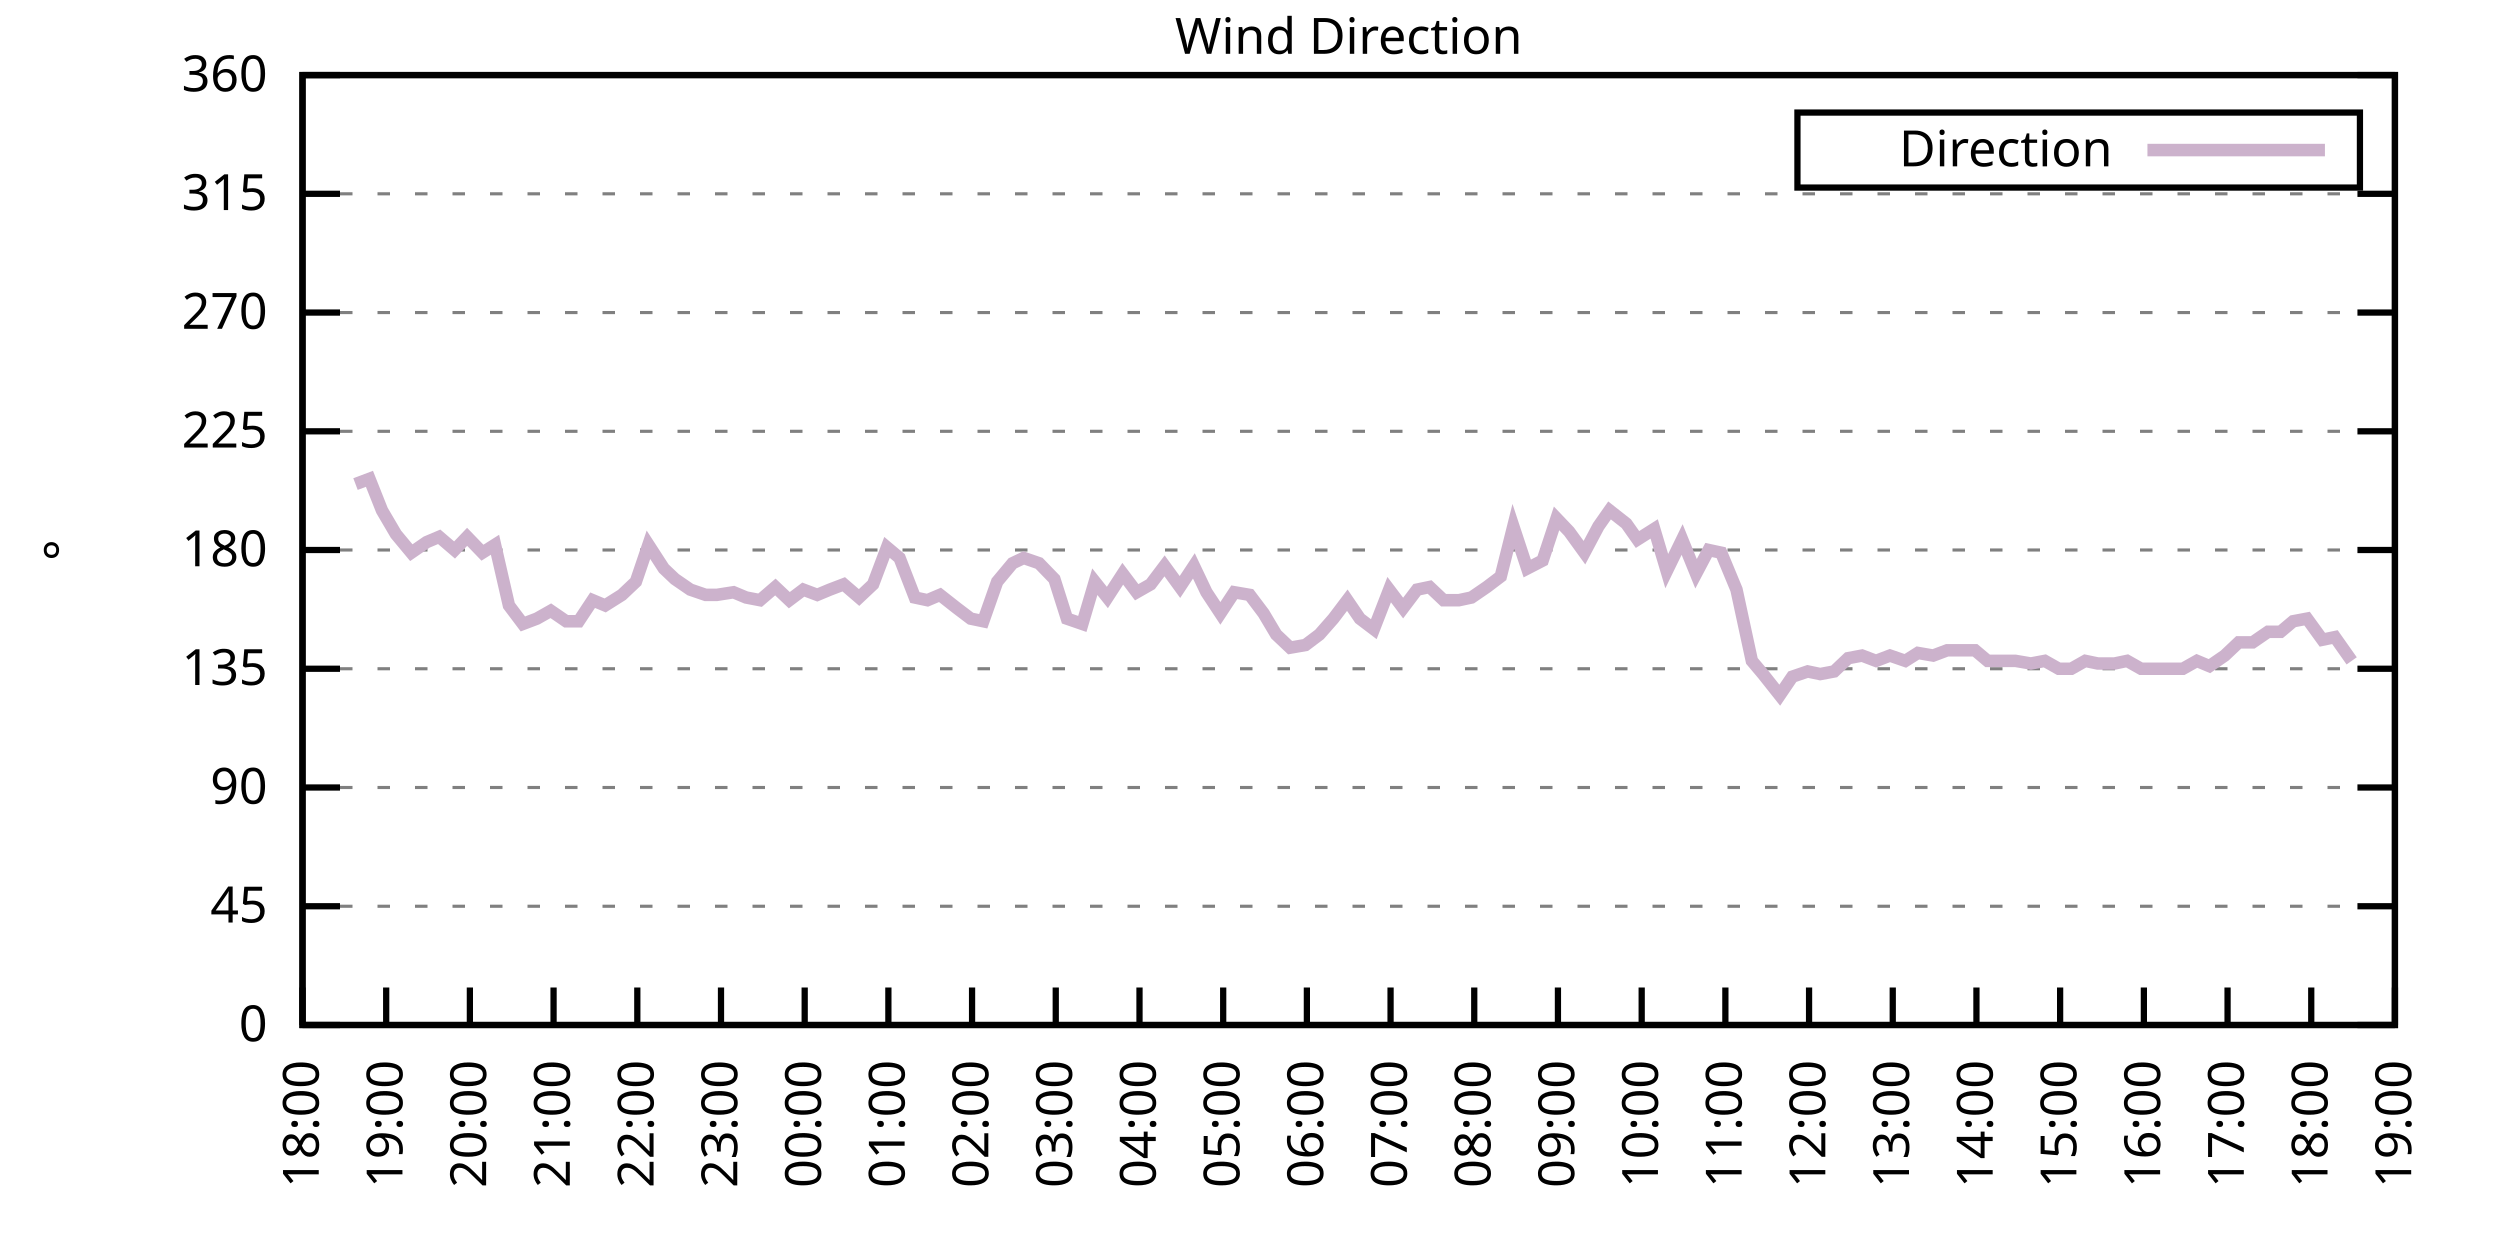
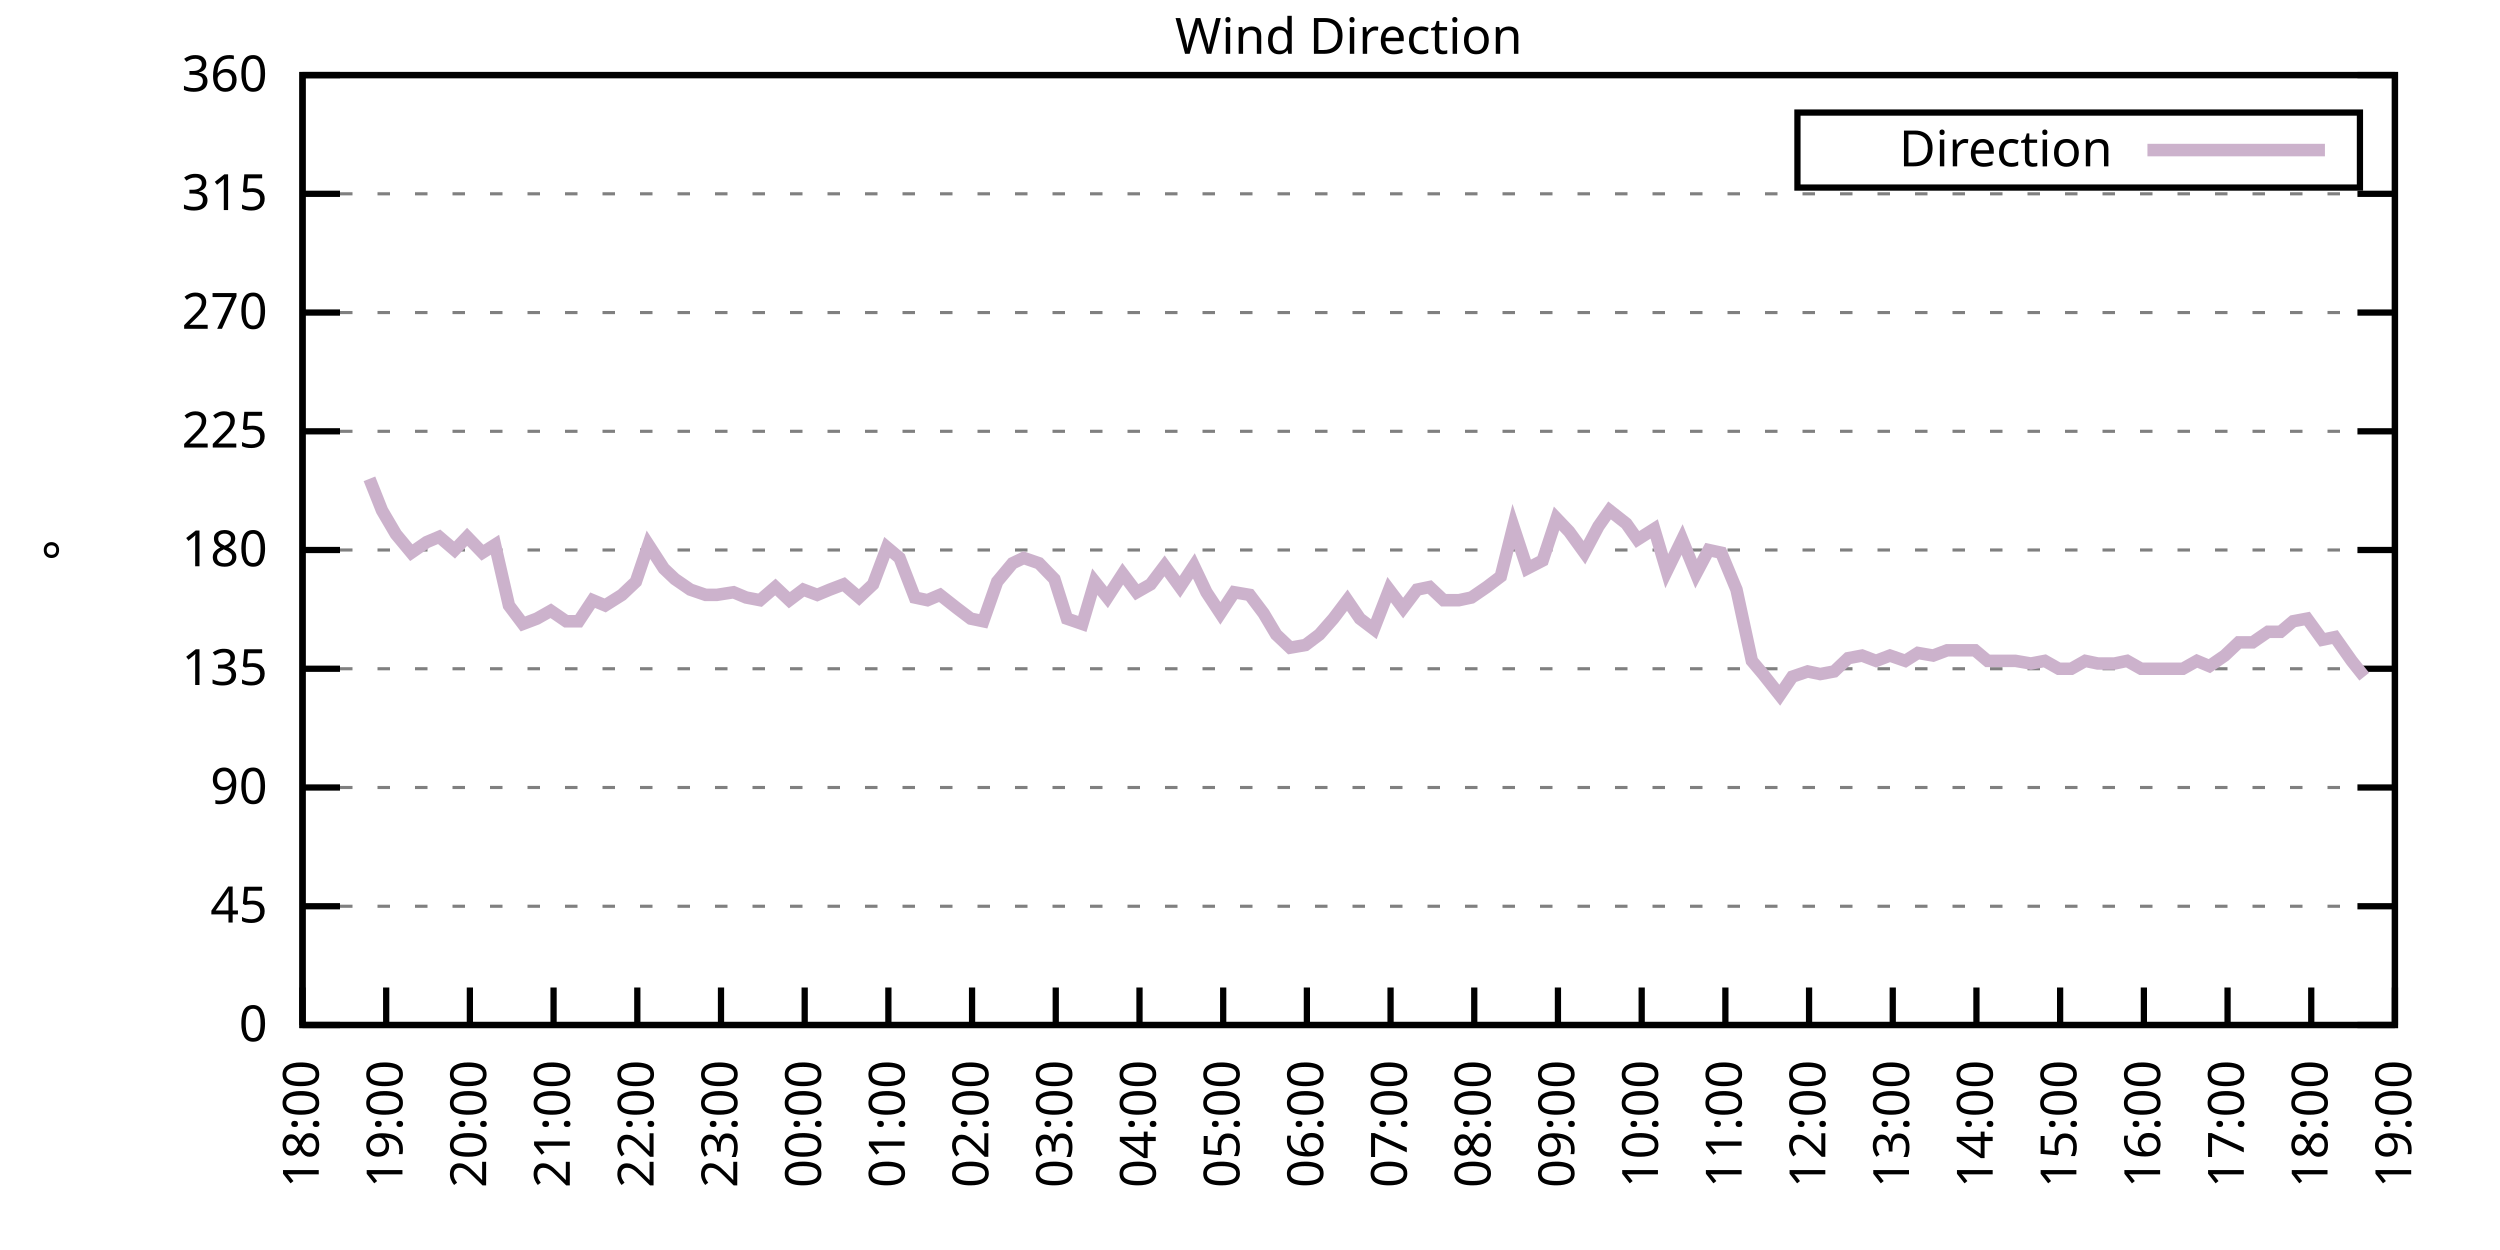
<svg xmlns="http://www.w3.org/2000/svg" xmlns:xlink="http://www.w3.org/1999/xlink" width="400" height="200" viewBox="0 0 400 200">
  <g id="gnuplot_canvas">
    <rect x="0" y="0" width="400" height="200" fill="none" />
    <defs>
      <circle id="gpDot" r="0.5" stroke-width="0.5" stroke="currentColor" />
      <path id="gpPt0" stroke-width="0.333" stroke="currentColor" d="M-1,0 h2 M0,-1 v2" />
      <path id="gpPt1" stroke-width="0.333" stroke="currentColor" d="M-1,-1 L1,1 M1,-1 L-1,1" />
      <path id="gpPt2" stroke-width="0.333" stroke="currentColor" d="M-1,0 L1,0 M0,-1 L0,1 M-1,-1 L1,1 M-1,1 L1,-1" />
      <rect id="gpPt3" stroke-width="0.333" stroke="currentColor" x="-1" y="-1" width="2" height="2" />
      <rect id="gpPt4" stroke-width="0.333" stroke="currentColor" fill="currentColor" x="-1" y="-1" width="2" height="2" />
      <circle id="gpPt5" stroke-width="0.333" stroke="currentColor" cx="0" cy="0" r="1" />
      <use xlink:href="#gpPt5" id="gpPt6" fill="currentColor" stroke="none" />
      <path id="gpPt7" stroke-width="0.333" stroke="currentColor" d="M0,-1.33 L-1.33,0.67 L1.33,0.67 z" />
      <use xlink:href="#gpPt7" id="gpPt8" fill="currentColor" stroke="none" />
      <use xlink:href="#gpPt7" id="gpPt9" stroke="currentColor" transform="rotate(180)" />
      <use xlink:href="#gpPt9" id="gpPt10" fill="currentColor" stroke="none" />
      <use xlink:href="#gpPt3" id="gpPt11" stroke="currentColor" transform="rotate(45)" />
      <use xlink:href="#gpPt11" id="gpPt12" fill="currentColor" stroke="none" />
      <path id="gpPt13" stroke-width="0.333" stroke="currentColor" d="M0,1.330 L1.265,0.411 L0.782,-1.067 L-0.782,-1.076 L-1.265,0.411 z" />
      <use xlink:href="#gpPt13" id="gpPt14" fill="currentColor" stroke="none" />
      <filter id="textbox" filterUnits="objectBoundingBox" x="0" y="0" height="1" width="1">
        <feFlood flood-color="white" flood-opacity="1" result="bgnd" />
        <feComposite in="SourceGraphic" in2="bgnd" operator="atop" />
      </filter>
      <filter id="greybox" filterUnits="objectBoundingBox" x="0" y="0" height="1" width="1">
        <feFlood flood-color="lightgrey" flood-opacity="1" result="grey" />
        <feComposite in="SourceGraphic" in2="grey" operator="atop" />
      </filter>
    </defs>
    <g fill="none" color="white" stroke="currentColor" stroke-width="1.00" stroke-linecap="butt" stroke-linejoin="miter">
</g>
    <g fill="none" color="black" stroke="currentColor" stroke-width="1.00" stroke-linecap="butt" stroke-linejoin="miter">
      <g stroke="none" shape-rendering="crispEdges">
        <polygon fill="rgb(255, 255, 255)" points="48.40,164.00 383.18,164.00 383.18,12.02 48.40,12.02 " />
      </g>
    </g>
    <g fill="none" color="black" stroke="currentColor" stroke-width="1.00" stroke-linecap="butt" stroke-linejoin="miter">
</g>
    <g fill="none" color="black" stroke="black" stroke-width="0.50" stroke-linecap="butt" stroke-linejoin="miter">
</g>
    <g fill="none" color="gray" stroke="currentColor" stroke-width="0.50" stroke-linecap="butt" stroke-linejoin="miter">
      <path stroke="gray" stroke-dasharray="2,4" class="gridline" d="M48.40,164.00 L383.19,164.00  " />
    </g>
    <g fill="none" color="gray" stroke="gray" stroke-width="1.00" stroke-linecap="butt" stroke-linejoin="miter">
</g>
    <g fill="none" color="black" stroke="currentColor" stroke-width="1.00" stroke-linecap="butt" stroke-linejoin="miter">
      <path stroke="black" d="M48.40,164.00 L54.40,164.00 M383.19,164.00 L377.19,164.00  " />
      <g transform="translate(42.80,166.60)" stroke="none" fill="black" font-family="Sans" font-size="8.00" text-anchor="end">
        <text>
          <tspan font-family="Sans"> 0</tspan>
        </text>
      </g>
    </g>
    <g fill="none" color="black" stroke="currentColor" stroke-width="1.00" stroke-linecap="butt" stroke-linejoin="miter">
</g>
    <g fill="none" color="black" stroke="black" stroke-width="0.50" stroke-linecap="butt" stroke-linejoin="miter">
</g>
    <g fill="none" color="gray" stroke="currentColor" stroke-width="0.50" stroke-linecap="butt" stroke-linejoin="miter">
      <path stroke="gray" stroke-dasharray="2,4" class="gridline" d="M48.40,145.00 L383.19,145.00  " />
    </g>
    <g fill="none" color="gray" stroke="gray" stroke-width="1.00" stroke-linecap="butt" stroke-linejoin="miter">
</g>
    <g fill="none" color="black" stroke="currentColor" stroke-width="1.00" stroke-linecap="butt" stroke-linejoin="miter">
      <path stroke="black" d="M48.40,145.00 L54.40,145.00 M383.19,145.00 L377.19,145.00  " />
      <g transform="translate(42.80,147.60)" stroke="none" fill="black" font-family="Sans" font-size="8.00" text-anchor="end">
        <text>
          <tspan font-family="Sans"> 45</tspan>
        </text>
      </g>
    </g>
    <g fill="none" color="black" stroke="currentColor" stroke-width="1.00" stroke-linecap="butt" stroke-linejoin="miter">
</g>
    <g fill="none" color="black" stroke="black" stroke-width="0.50" stroke-linecap="butt" stroke-linejoin="miter">
</g>
    <g fill="none" color="gray" stroke="currentColor" stroke-width="0.50" stroke-linecap="butt" stroke-linejoin="miter">
      <path stroke="gray" stroke-dasharray="2,4" class="gridline" d="M48.40,126.00 L383.19,126.00  " />
    </g>
    <g fill="none" color="gray" stroke="gray" stroke-width="1.00" stroke-linecap="butt" stroke-linejoin="miter">
</g>
    <g fill="none" color="black" stroke="currentColor" stroke-width="1.00" stroke-linecap="butt" stroke-linejoin="miter">
      <path stroke="black" d="M48.40,126.00 L54.40,126.00 M383.19,126.00 L377.19,126.00  " />
      <g transform="translate(42.80,128.60)" stroke="none" fill="black" font-family="Sans" font-size="8.00" text-anchor="end">
        <text>
          <tspan font-family="Sans"> 90</tspan>
        </text>
      </g>
    </g>
    <g fill="none" color="black" stroke="currentColor" stroke-width="1.00" stroke-linecap="butt" stroke-linejoin="miter">
</g>
    <g fill="none" color="black" stroke="black" stroke-width="0.50" stroke-linecap="butt" stroke-linejoin="miter">
</g>
    <g fill="none" color="gray" stroke="currentColor" stroke-width="0.50" stroke-linecap="butt" stroke-linejoin="miter">
      <path stroke="gray" stroke-dasharray="2,4" class="gridline" d="M48.40,107.00 L383.19,107.00  " />
    </g>
    <g fill="none" color="gray" stroke="gray" stroke-width="1.00" stroke-linecap="butt" stroke-linejoin="miter">
</g>
    <g fill="none" color="black" stroke="currentColor" stroke-width="1.00" stroke-linecap="butt" stroke-linejoin="miter">
      <path stroke="black" d="M48.40,107.00 L54.40,107.00 M383.19,107.00 L377.19,107.00  " />
      <g transform="translate(42.80,109.60)" stroke="none" fill="black" font-family="Sans" font-size="8.00" text-anchor="end">
        <text>
          <tspan font-family="Sans"> 135</tspan>
        </text>
      </g>
    </g>
    <g fill="none" color="black" stroke="currentColor" stroke-width="1.00" stroke-linecap="butt" stroke-linejoin="miter">
</g>
    <g fill="none" color="black" stroke="black" stroke-width="0.50" stroke-linecap="butt" stroke-linejoin="miter">
</g>
    <g fill="none" color="gray" stroke="currentColor" stroke-width="0.50" stroke-linecap="butt" stroke-linejoin="miter">
      <path stroke="gray" stroke-dasharray="2,4" class="gridline" d="M48.40,88.00 L383.19,88.00  " />
    </g>
    <g fill="none" color="gray" stroke="gray" stroke-width="1.00" stroke-linecap="butt" stroke-linejoin="miter">
</g>
    <g fill="none" color="black" stroke="currentColor" stroke-width="1.00" stroke-linecap="butt" stroke-linejoin="miter">
      <path stroke="black" d="M48.40,88.00 L54.40,88.00 M383.19,88.00 L377.19,88.00  " />
      <g transform="translate(42.80,90.60)" stroke="none" fill="black" font-family="Sans" font-size="8.00" text-anchor="end">
        <text>
          <tspan font-family="Sans"> 180</tspan>
        </text>
      </g>
    </g>
    <g fill="none" color="black" stroke="currentColor" stroke-width="1.00" stroke-linecap="butt" stroke-linejoin="miter">
</g>
    <g fill="none" color="black" stroke="black" stroke-width="0.50" stroke-linecap="butt" stroke-linejoin="miter">
</g>
    <g fill="none" color="gray" stroke="currentColor" stroke-width="0.50" stroke-linecap="butt" stroke-linejoin="miter">
      <path stroke="gray" stroke-dasharray="2,4" class="gridline" d="M48.40,69.01 L383.19,69.01  " />
    </g>
    <g fill="none" color="gray" stroke="gray" stroke-width="1.00" stroke-linecap="butt" stroke-linejoin="miter">
</g>
    <g fill="none" color="black" stroke="currentColor" stroke-width="1.00" stroke-linecap="butt" stroke-linejoin="miter">
      <path stroke="black" d="M48.40,69.01 L54.40,69.01 M383.19,69.01 L377.19,69.01  " />
      <g transform="translate(42.80,71.61)" stroke="none" fill="black" font-family="Sans" font-size="8.00" text-anchor="end">
        <text>
          <tspan font-family="Sans"> 225</tspan>
        </text>
      </g>
    </g>
    <g fill="none" color="black" stroke="currentColor" stroke-width="1.00" stroke-linecap="butt" stroke-linejoin="miter">
</g>
    <g fill="none" color="black" stroke="black" stroke-width="0.50" stroke-linecap="butt" stroke-linejoin="miter">
</g>
    <g fill="none" color="gray" stroke="currentColor" stroke-width="0.50" stroke-linecap="butt" stroke-linejoin="miter">
      <path stroke="gray" stroke-dasharray="2,4" class="gridline" d="M48.40,50.01 L383.19,50.01  " />
    </g>
    <g fill="none" color="gray" stroke="gray" stroke-width="1.00" stroke-linecap="butt" stroke-linejoin="miter">
</g>
    <g fill="none" color="black" stroke="currentColor" stroke-width="1.00" stroke-linecap="butt" stroke-linejoin="miter">
      <path stroke="black" d="M48.40,50.01 L54.40,50.01 M383.19,50.01 L377.19,50.01  " />
      <g transform="translate(42.80,52.61)" stroke="none" fill="black" font-family="Sans" font-size="8.00" text-anchor="end">
        <text>
          <tspan font-family="Sans"> 270</tspan>
        </text>
      </g>
    </g>
    <g fill="none" color="black" stroke="currentColor" stroke-width="1.00" stroke-linecap="butt" stroke-linejoin="miter">
</g>
    <g fill="none" color="black" stroke="black" stroke-width="0.50" stroke-linecap="butt" stroke-linejoin="miter">
</g>
    <g fill="none" color="gray" stroke="currentColor" stroke-width="0.50" stroke-linecap="butt" stroke-linejoin="miter">
      <path stroke="gray" stroke-dasharray="2,4" class="gridline" d="M48.40,31.01 L383.19,31.01  " />
    </g>
    <g fill="none" color="gray" stroke="gray" stroke-width="1.00" stroke-linecap="butt" stroke-linejoin="miter">
</g>
    <g fill="none" color="black" stroke="currentColor" stroke-width="1.00" stroke-linecap="butt" stroke-linejoin="miter">
      <path stroke="black" d="M48.40,31.01 L54.40,31.01 M383.19,31.01 L377.19,31.01  " />
      <g transform="translate(42.80,33.61)" stroke="none" fill="black" font-family="Sans" font-size="8.00" text-anchor="end">
        <text>
          <tspan font-family="Sans"> 315</tspan>
        </text>
      </g>
    </g>
    <g fill="none" color="black" stroke="currentColor" stroke-width="1.00" stroke-linecap="butt" stroke-linejoin="miter">
</g>
    <g fill="none" color="black" stroke="black" stroke-width="0.50" stroke-linecap="butt" stroke-linejoin="miter">
</g>
    <g fill="none" color="gray" stroke="currentColor" stroke-width="0.50" stroke-linecap="butt" stroke-linejoin="miter">
      <path stroke="gray" stroke-dasharray="2,4" class="gridline" d="M48.40,12.01 L383.19,12.01  " />
    </g>
    <g fill="none" color="gray" stroke="gray" stroke-width="1.00" stroke-linecap="butt" stroke-linejoin="miter">
</g>
    <g fill="none" color="black" stroke="currentColor" stroke-width="1.00" stroke-linecap="butt" stroke-linejoin="miter">
      <path stroke="black" d="M48.40,12.01 L54.40,12.01 M383.19,12.01 L377.19,12.01  " />
      <g transform="translate(42.80,14.61)" stroke="none" fill="black" font-family="Sans" font-size="8.00" text-anchor="end">
        <text>
          <tspan font-family="Sans"> 360</tspan>
        </text>
      </g>
    </g>
    <g fill="none" color="black" stroke="currentColor" stroke-width="1.00" stroke-linecap="butt" stroke-linejoin="miter">
      <path stroke="black" d="M48.40,164.00 L48.40,158.00  " />
      <g transform="translate(51.00,169.60) rotate(270.00)" stroke="none" fill="black" font-family="Sans" font-size="8.00" text-anchor="end">
        <text>
          <tspan font-family="Sans">18:00</tspan>
        </text>
      </g>
    </g>
    <g fill="none" color="black" stroke="currentColor" stroke-width="1.00" stroke-linecap="butt" stroke-linejoin="miter">
      <path stroke="black" d="M61.79,164.00 L61.79,158.00  " />
      <g transform="translate(64.39,169.60) rotate(270.00)" stroke="none" fill="black" font-family="Sans" font-size="8.00" text-anchor="end">
        <text>
          <tspan font-family="Sans">19:00</tspan>
        </text>
      </g>
    </g>
    <g fill="none" color="black" stroke="currentColor" stroke-width="1.00" stroke-linecap="butt" stroke-linejoin="miter">
      <path stroke="black" d="M75.18,164.00 L75.18,158.00  " />
      <g transform="translate(77.78,169.60) rotate(270.00)" stroke="none" fill="black" font-family="Sans" font-size="8.00" text-anchor="end">
        <text>
          <tspan font-family="Sans">20:00</tspan>
        </text>
      </g>
    </g>
    <g fill="none" color="black" stroke="currentColor" stroke-width="1.00" stroke-linecap="butt" stroke-linejoin="miter">
      <path stroke="black" d="M88.57,164.00 L88.57,158.00  " />
      <g transform="translate(91.17,169.60) rotate(270.00)" stroke="none" fill="black" font-family="Sans" font-size="8.00" text-anchor="end">
        <text>
          <tspan font-family="Sans">21:00</tspan>
        </text>
      </g>
    </g>
    <g fill="none" color="black" stroke="currentColor" stroke-width="1.00" stroke-linecap="butt" stroke-linejoin="miter">
      <path stroke="black" d="M101.97,164.00 L101.97,158.00  " />
      <g transform="translate(104.57,169.60) rotate(270.00)" stroke="none" fill="black" font-family="Sans" font-size="8.00" text-anchor="end">
        <text>
          <tspan font-family="Sans">22:00</tspan>
        </text>
      </g>
    </g>
    <g fill="none" color="black" stroke="currentColor" stroke-width="1.00" stroke-linecap="butt" stroke-linejoin="miter">
      <path stroke="black" d="M115.36,164.00 L115.36,158.00  " />
      <g transform="translate(117.96,169.60) rotate(270.00)" stroke="none" fill="black" font-family="Sans" font-size="8.00" text-anchor="end">
        <text>
          <tspan font-family="Sans">23:00</tspan>
        </text>
      </g>
    </g>
    <g fill="none" color="black" stroke="currentColor" stroke-width="1.00" stroke-linecap="butt" stroke-linejoin="miter">
      <path stroke="black" d="M128.75,164.00 L128.75,158.00  " />
      <g transform="translate(131.35,169.60) rotate(270.00)" stroke="none" fill="black" font-family="Sans" font-size="8.00" text-anchor="end">
        <text>
          <tspan font-family="Sans">00:00</tspan>
        </text>
      </g>
    </g>
    <g fill="none" color="black" stroke="currentColor" stroke-width="1.00" stroke-linecap="butt" stroke-linejoin="miter">
      <path stroke="black" d="M142.14,164.00 L142.14,158.00  " />
      <g transform="translate(144.74,169.60) rotate(270.00)" stroke="none" fill="black" font-family="Sans" font-size="8.00" text-anchor="end">
        <text>
          <tspan font-family="Sans">01:00</tspan>
        </text>
      </g>
    </g>
    <g fill="none" color="black" stroke="currentColor" stroke-width="1.00" stroke-linecap="butt" stroke-linejoin="miter">
      <path stroke="black" d="M155.53,164.00 L155.53,158.00  " />
      <g transform="translate(158.13,169.60) rotate(270.00)" stroke="none" fill="black" font-family="Sans" font-size="8.00" text-anchor="end">
        <text>
          <tspan font-family="Sans">02:00</tspan>
        </text>
      </g>
    </g>
    <g fill="none" color="black" stroke="currentColor" stroke-width="1.00" stroke-linecap="butt" stroke-linejoin="miter">
      <path stroke="black" d="M168.92,164.00 L168.92,158.00  " />
      <g transform="translate(171.52,169.60) rotate(270.00)" stroke="none" fill="black" font-family="Sans" font-size="8.00" text-anchor="end">
        <text>
          <tspan font-family="Sans">03:00</tspan>
        </text>
      </g>
    </g>
    <g fill="none" color="black" stroke="currentColor" stroke-width="1.00" stroke-linecap="butt" stroke-linejoin="miter">
      <path stroke="black" d="M182.32,164.00 L182.32,158.00  " />
      <g transform="translate(184.92,169.60) rotate(270.00)" stroke="none" fill="black" font-family="Sans" font-size="8.00" text-anchor="end">
        <text>
          <tspan font-family="Sans">04:00</tspan>
        </text>
      </g>
    </g>
    <g fill="none" color="black" stroke="currentColor" stroke-width="1.00" stroke-linecap="butt" stroke-linejoin="miter">
      <path stroke="black" d="M195.71,164.00 L195.71,158.00  " />
      <g transform="translate(198.31,169.60) rotate(270.00)" stroke="none" fill="black" font-family="Sans" font-size="8.00" text-anchor="end">
        <text>
          <tspan font-family="Sans">05:00</tspan>
        </text>
      </g>
    </g>
    <g fill="none" color="black" stroke="currentColor" stroke-width="1.00" stroke-linecap="butt" stroke-linejoin="miter">
      <path stroke="black" d="M209.10,164.00 L209.10,158.00  " />
      <g transform="translate(211.70,169.60) rotate(270.00)" stroke="none" fill="black" font-family="Sans" font-size="8.00" text-anchor="end">
        <text>
          <tspan font-family="Sans">06:00</tspan>
        </text>
      </g>
    </g>
    <g fill="none" color="black" stroke="currentColor" stroke-width="1.00" stroke-linecap="butt" stroke-linejoin="miter">
      <path stroke="black" d="M222.49,164.00 L222.49,158.00  " />
      <g transform="translate(225.09,169.60) rotate(270.00)" stroke="none" fill="black" font-family="Sans" font-size="8.00" text-anchor="end">
        <text>
          <tspan font-family="Sans">07:00</tspan>
        </text>
      </g>
    </g>
    <g fill="none" color="black" stroke="currentColor" stroke-width="1.00" stroke-linecap="butt" stroke-linejoin="miter">
      <path stroke="black" d="M235.88,164.00 L235.88,158.00  " />
      <g transform="translate(238.48,169.60) rotate(270.00)" stroke="none" fill="black" font-family="Sans" font-size="8.00" text-anchor="end">
        <text>
          <tspan font-family="Sans">08:00</tspan>
        </text>
      </g>
    </g>
    <g fill="none" color="black" stroke="currentColor" stroke-width="1.00" stroke-linecap="butt" stroke-linejoin="miter">
      <path stroke="black" d="M249.27,164.00 L249.27,158.00  " />
      <g transform="translate(251.87,169.60) rotate(270.00)" stroke="none" fill="black" font-family="Sans" font-size="8.00" text-anchor="end">
        <text>
          <tspan font-family="Sans">09:00</tspan>
        </text>
      </g>
    </g>
    <g fill="none" color="black" stroke="currentColor" stroke-width="1.00" stroke-linecap="butt" stroke-linejoin="miter">
      <path stroke="black" d="M262.67,164.00 L262.67,158.00  " />
      <g transform="translate(265.27,169.60) rotate(270.00)" stroke="none" fill="black" font-family="Sans" font-size="8.00" text-anchor="end">
        <text>
          <tspan font-family="Sans">10:00</tspan>
        </text>
      </g>
    </g>
    <g fill="none" color="black" stroke="currentColor" stroke-width="1.00" stroke-linecap="butt" stroke-linejoin="miter">
      <path stroke="black" d="M276.06,164.00 L276.06,158.00  " />
      <g transform="translate(278.66,169.60) rotate(270.00)" stroke="none" fill="black" font-family="Sans" font-size="8.00" text-anchor="end">
        <text>
          <tspan font-family="Sans">11:00</tspan>
        </text>
      </g>
    </g>
    <g fill="none" color="black" stroke="currentColor" stroke-width="1.00" stroke-linecap="butt" stroke-linejoin="miter">
      <path stroke="black" d="M289.45,164.00 L289.45,158.00  " />
      <g transform="translate(292.05,169.60) rotate(270.00)" stroke="none" fill="black" font-family="Sans" font-size="8.00" text-anchor="end">
        <text>
          <tspan font-family="Sans">12:00</tspan>
        </text>
      </g>
    </g>
    <g fill="none" color="black" stroke="currentColor" stroke-width="1.00" stroke-linecap="butt" stroke-linejoin="miter">
      <path stroke="black" d="M302.84,164.00 L302.84,158.00  " />
      <g transform="translate(305.44,169.60) rotate(270.00)" stroke="none" fill="black" font-family="Sans" font-size="8.00" text-anchor="end">
        <text>
          <tspan font-family="Sans">13:00</tspan>
        </text>
      </g>
    </g>
    <g fill="none" color="black" stroke="currentColor" stroke-width="1.00" stroke-linecap="butt" stroke-linejoin="miter">
      <path stroke="black" d="M316.23,164.00 L316.23,158.00  " />
      <g transform="translate(318.83,169.60) rotate(270.00)" stroke="none" fill="black" font-family="Sans" font-size="8.00" text-anchor="end">
        <text>
          <tspan font-family="Sans">14:00</tspan>
        </text>
      </g>
    </g>
    <g fill="none" color="black" stroke="currentColor" stroke-width="1.00" stroke-linecap="butt" stroke-linejoin="miter">
      <path stroke="black" d="M329.62,164.00 L329.62,158.00  " />
      <g transform="translate(332.22,169.60) rotate(270.00)" stroke="none" fill="black" font-family="Sans" font-size="8.00" text-anchor="end">
        <text>
          <tspan font-family="Sans">15:00</tspan>
        </text>
      </g>
    </g>
    <g fill="none" color="black" stroke="currentColor" stroke-width="1.00" stroke-linecap="butt" stroke-linejoin="miter">
      <path stroke="black" d="M343.02,164.00 L343.02,158.00  " />
      <g transform="translate(345.62,169.60) rotate(270.00)" stroke="none" fill="black" font-family="Sans" font-size="8.00" text-anchor="end">
        <text>
          <tspan font-family="Sans">16:00</tspan>
        </text>
      </g>
    </g>
    <g fill="none" color="black" stroke="currentColor" stroke-width="1.00" stroke-linecap="butt" stroke-linejoin="miter">
      <path stroke="black" d="M356.41,164.00 L356.41,158.00  " />
      <g transform="translate(359.01,169.60) rotate(270.00)" stroke="none" fill="black" font-family="Sans" font-size="8.00" text-anchor="end">
        <text>
          <tspan font-family="Sans">17:00</tspan>
        </text>
      </g>
    </g>
    <g fill="none" color="black" stroke="currentColor" stroke-width="1.00" stroke-linecap="butt" stroke-linejoin="miter">
      <path stroke="black" d="M369.80,164.00 L369.80,158.00  " />
      <g transform="translate(372.40,169.60) rotate(270.00)" stroke="none" fill="black" font-family="Sans" font-size="8.00" text-anchor="end">
        <text>
          <tspan font-family="Sans">18:00</tspan>
        </text>
      </g>
    </g>
    <g fill="none" color="black" stroke="currentColor" stroke-width="1.00" stroke-linecap="butt" stroke-linejoin="miter">
      <path stroke="black" d="M383.19,164.00 L383.19,158.00  " />
      <g transform="translate(385.79,169.60) rotate(270.00)" stroke="none" fill="black" font-family="Sans" font-size="8.00" text-anchor="end">
        <text>
          <tspan font-family="Sans">19:00</tspan>
        </text>
      </g>
    </g>
    <g fill="none" color="black" stroke="currentColor" stroke-width="1.00" stroke-linecap="butt" stroke-linejoin="miter">
</g>
    <g fill="none" color="black" stroke="currentColor" stroke-width="1.00" stroke-linecap="butt" stroke-linejoin="miter">
      <path stroke="black" d="M48.40,12.01 L48.40,164.00 L383.19,164.00 L383.19,12.01 L48.40,12.01 Z  " />
    </g>
    <g fill="none" color="black" stroke="currentColor" stroke-width="1.00" stroke-linecap="butt" stroke-linejoin="miter">
</g>
    <g fill="none" color="black" stroke="currentColor" stroke-width="1.00" stroke-linecap="butt" stroke-linejoin="miter">
      <path stroke="black" d="M287.59,30.01 L287.59,18.01 L377.59,18.01 L377.59,30.01 L287.59,30.01 Z  " />
    </g>
    <g id="Wind_direction_plot_1">
      <g fill="none" color="white" stroke="black" stroke-width="2.00" stroke-linecap="butt" stroke-linejoin="miter">
</g>
      <g fill="none" color="black" stroke="currentColor" stroke-width="2.00" stroke-linecap="butt" stroke-linejoin="miter">
        <g transform="translate(337.99,26.61)" stroke="none" fill="black" font-family="Sans" font-size="8.00" text-anchor="end">
          <text>
            <tspan font-family="Sans">Direction</tspan>
          </text>
        </g>
      </g>
      <g fill="none" color="black" stroke="currentColor" stroke-width="2.00" stroke-linecap="butt" stroke-linejoin="miter">
-         <path stroke="rgb(204, 178, 204)" d="M343.59,24.01 L371.99,24.01 M56.88,77.45 L59.11,76.61 L61.12,81.67 L63.35,85.47 L65.81,88.43 L68.26,86.74   L70.27,85.89 L72.73,88.00 L74.74,85.89 L77.19,88.43 L79.20,87.16 L81.43,96.87 L83.66,99.83 L85.90,98.98   L88.13,97.72 L90.58,99.40 L92.59,99.40 L94.82,96.03 L96.83,96.87 L99.51,95.18 L101.74,93.07 L103.75,87.16   L106.21,90.96 L107.99,92.65 L110.45,94.34 L112.90,95.18 L114.69,95.18 L117.37,94.76 L119.38,95.60 L121.61,96.03   L124.06,93.92 L126.29,96.03 L128.53,94.34 L130.76,95.18 L132.77,94.34 L135.00,93.49 L137.45,95.60 L139.69,93.49   L141.92,87.58 L143.93,89.27 L146.38,95.60 L148.39,96.03 L150.40,95.18 L153.08,97.29 L155.31,98.98 L157.32,99.40   L159.55,93.07 L162.01,90.12 L163.79,89.27 L166.25,90.12 L168.70,92.65 L170.71,98.98 L173.17,99.83 L175.17,93.07   L177.18,95.60 L179.64,91.80 L181.87,94.76 L184.10,93.49 L186.33,90.54 L188.79,93.92 L191.02,90.54 L193.03,94.76   L195.26,98.14 L197.49,94.76 L199.95,95.18 L202.18,98.14 L204.19,101.52 L206.42,103.63 L208.88,103.20 L211.11,101.52   L213.34,98.98 L215.57,96.03 L217.58,98.98 L219.81,100.67 L222.27,94.34 L224.50,97.29 L226.73,94.34 L228.74,93.92   L230.97,96.03 L233.43,96.03 L235.44,95.60 L237.89,93.92 L240.12,92.23 L242.13,84.21 L244.36,90.96 L246.82,89.69   L249.05,82.94 L251.06,85.05 L253.51,88.43 L255.75,84.21 L257.53,81.67 L260.21,83.78 L262.00,86.32 L264.67,84.63   L266.68,91.38 L269.14,86.32 L271.37,91.80 L273.38,88.00 L275.39,88.43 L277.84,94.34 L280.30,105.74 L282.08,107.85   L284.76,111.23 L286.77,108.27 L289.23,107.43 L291.23,107.85 L293.47,107.43 L295.70,105.31 L297.93,104.89 L300.16,105.74   L302.39,104.89 L304.85,105.74 L306.86,104.47 L309.31,104.89 L311.54,104.05 L313.55,104.05 L316.01,104.05 L318.02,105.74   L320.47,105.74 L322.48,105.74 L324.94,106.16 L327.17,105.74 L329.40,107.00 L331.41,107.00 L333.64,105.74 L335.65,106.16   L338.33,106.16 L340.34,105.74 L342.57,107.00 L345.02,107.00 L347.03,107.00 L349.26,107.00 L351.50,105.74 L353.51,106.58   L355.96,104.89 L358.19,102.78 L360.42,102.78 L362.88,101.09 L364.89,101.09 L366.90,99.40 L369.13,98.98 L371.58,102.36   L373.59,101.94 L376.27,105.74  " />
+         <path stroke="rgb(204, 178, 204)" d="M343.59,24.01 L371.99,24.01 M59.11,76.61 L61.12,81.67 L63.35,85.47 L65.81,88.43 L68.26,86.74 L70.27,85.89   L72.73,88.00 L74.74,85.89 L77.19,88.43 L79.20,87.16 L81.43,96.87 L83.66,99.83 L85.90,98.98 L88.13,97.72   L90.58,99.40 L92.59,99.40 L94.82,96.03 L96.83,96.87 L99.51,95.18 L101.74,93.07 L103.75,87.16 L106.21,90.96   L107.99,92.65 L110.45,94.34 L112.90,95.18 L114.69,95.18 L117.37,94.76 L119.38,95.60 L121.61,96.03 L124.06,93.92   L126.29,96.03 L128.53,94.34 L130.76,95.18 L132.77,94.34 L135.00,93.49 L137.45,95.60 L139.69,93.49 L141.92,87.58   L143.93,89.27 L146.38,95.60 L148.39,96.03 L150.40,95.18 L153.08,97.29 L155.31,98.98 L157.32,99.40 L159.55,93.07   L162.01,90.12 L163.79,89.27 L166.25,90.12 L168.70,92.65 L170.71,98.98 L173.17,99.83 L175.17,93.07 L177.18,95.60   L179.64,91.80 L181.87,94.76 L184.10,93.49 L186.33,90.54 L188.79,93.92 L191.02,90.54 L193.03,94.76 L195.26,98.14   L197.49,94.76 L199.95,95.18 L202.18,98.14 L204.19,101.52 L206.42,103.63 L208.88,103.20 L211.11,101.52 L213.34,98.98   L215.57,96.03 L217.58,98.98 L219.81,100.67 L222.27,94.34 L224.50,97.29 L226.73,94.34 L228.74,93.92 L230.97,96.03   L233.43,96.03 L235.44,95.60 L237.89,93.92 L240.12,92.23 L242.13,84.21 L244.36,90.96 L246.82,89.69 L249.05,82.94   L251.06,85.05 L253.51,88.43 L255.75,84.21 L257.53,81.67 L260.21,83.78 L262.00,86.32 L264.67,84.63 L266.68,91.38   L269.14,86.32 L271.37,91.80 L273.38,88.00 L275.39,88.43 L277.84,94.34 L280.30,105.74 L282.08,107.85 L284.76,111.23   L286.77,108.27 L289.23,107.43 L291.23,107.85 L293.47,107.43 L295.70,105.31 L297.93,104.89 L300.16,105.74 L302.39,104.89   L304.85,105.74 L306.86,104.47 L309.31,104.89 L311.54,104.05 L313.55,104.05 L316.01,104.05 L318.02,105.74 L320.47,105.74   L322.48,105.74 L324.94,106.16 L327.17,105.74 L329.40,107.00 L331.41,107.00 L333.64,105.74 L335.65,106.16 L338.33,106.16   L340.34,105.74 L342.57,107.00 L345.02,107.00 L347.03,107.00 L349.26,107.00 L351.50,105.74 L353.51,106.58 L355.96,104.89   L358.19,102.78 L360.42,102.78 L362.88,101.09 L364.89,101.09 L366.90,99.40 L369.13,98.98 L371.58,102.36 L373.59,101.94   L376.27,105.74 L378.28,108.27  " />
      </g>
    </g>
    <g fill="none" color="black" stroke="currentColor" stroke-width="2.00" stroke-linecap="butt" stroke-linejoin="miter">
</g>
    <g fill="none" color="black" stroke="black" stroke-width="1.00" stroke-linecap="butt" stroke-linejoin="miter">
</g>
    <g fill="none" color="black" stroke="currentColor" stroke-width="1.00" stroke-linecap="butt" stroke-linejoin="miter">
      <path stroke="black" d="M48.40,12.01 L48.40,164.00 L383.19,164.00 L383.19,12.01 L48.40,12.01 Z  " />
      <g transform="translate(12.80,88.01) rotate(270.00)" stroke="none" fill="black" font-family="Sans" font-size="8.00" text-anchor="middle">
        <text>
          <tspan font-family="Sans">°</tspan>
        </text>
      </g>
    </g>
    <g fill="none" color="black" stroke="currentColor" stroke-width="1.00" stroke-linecap="butt" stroke-linejoin="miter">
</g>
    <g fill="none" color="black" stroke="currentColor" stroke-width="1.00" stroke-linecap="butt" stroke-linejoin="miter">
      <g transform="translate(215.79,8.61)" stroke="none" fill="black" font-family="Sans" font-size="8.00" text-anchor="middle">
        <text>
          <tspan font-family="Sans">Wind Direction</tspan>
        </text>
      </g>
    </g>
    <g fill="none" color="black" stroke="currentColor" stroke-width="1.00" stroke-linecap="butt" stroke-linejoin="miter">
</g>
  </g>
</svg>
